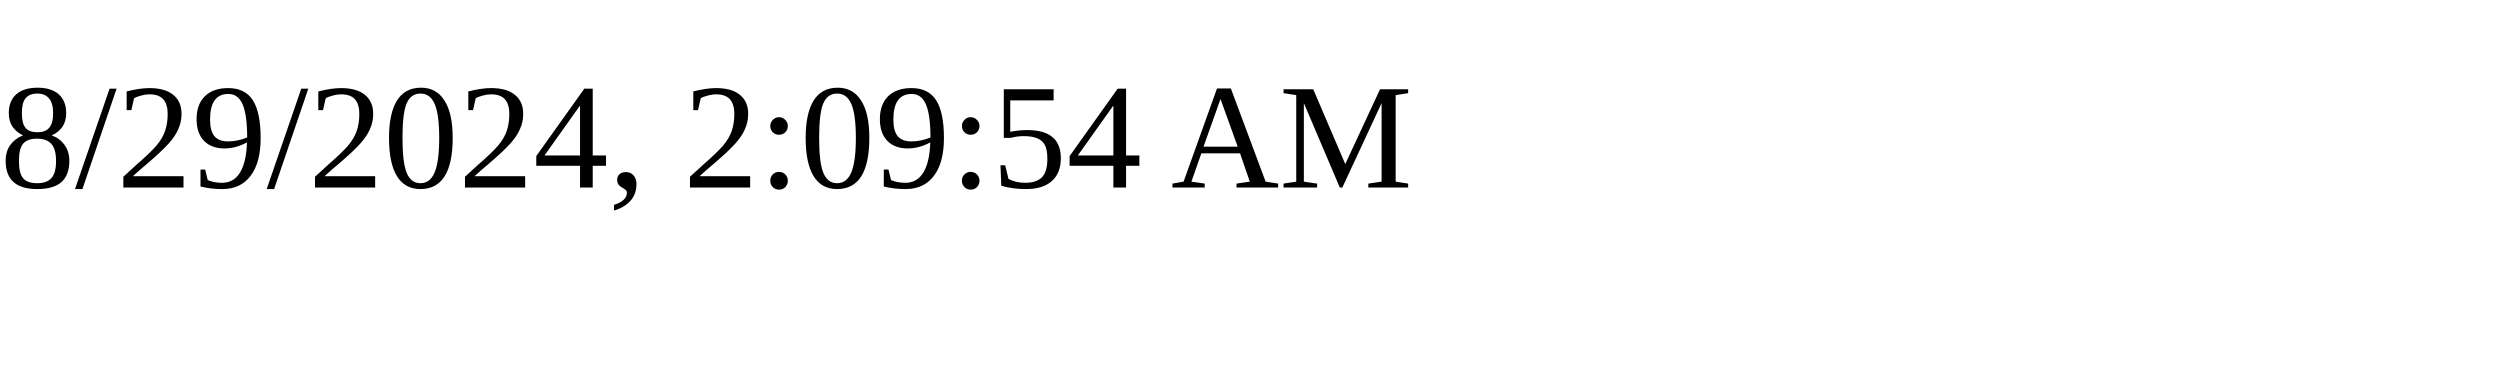
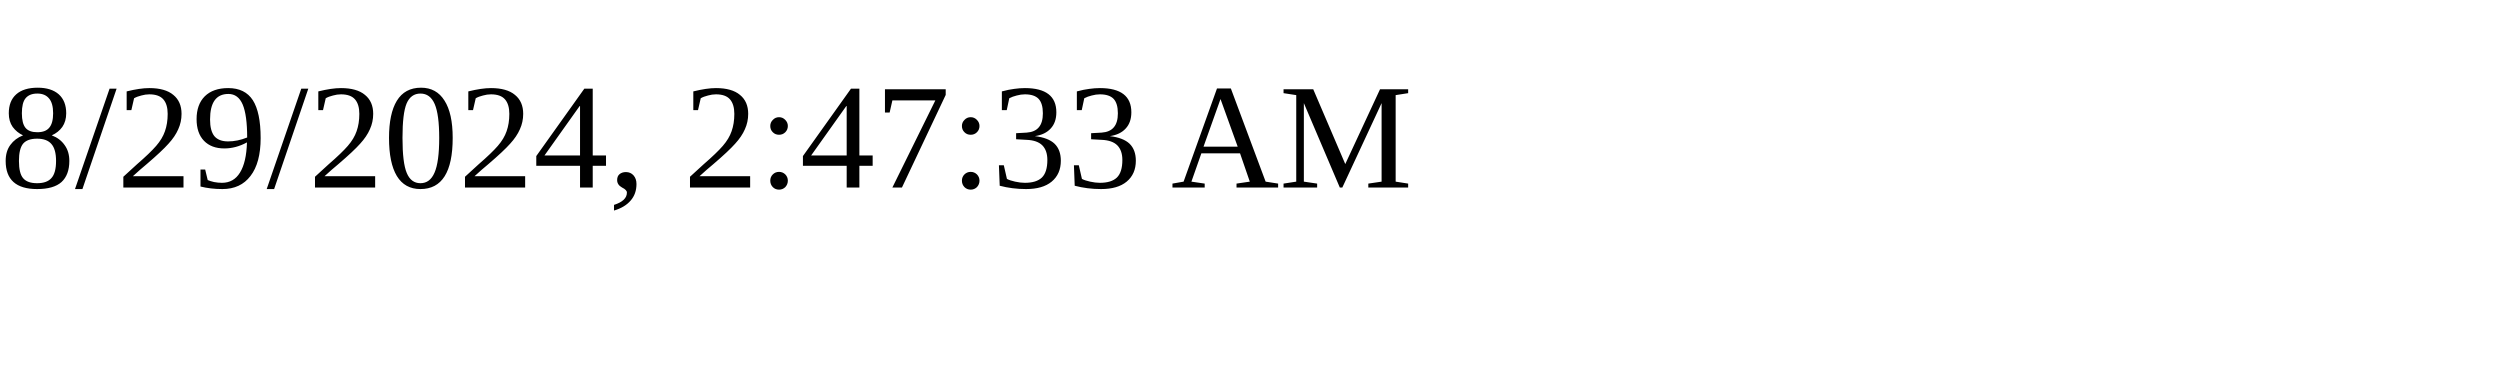
<svg xmlns="http://www.w3.org/2000/svg" height="30" width="200">
-   <text x="0" y="15">8/29/2024, 2:09:54 AM</text>
+   <text x="0" y="15">8/29/2024, 2:47:33 AM</text>
</svg>
